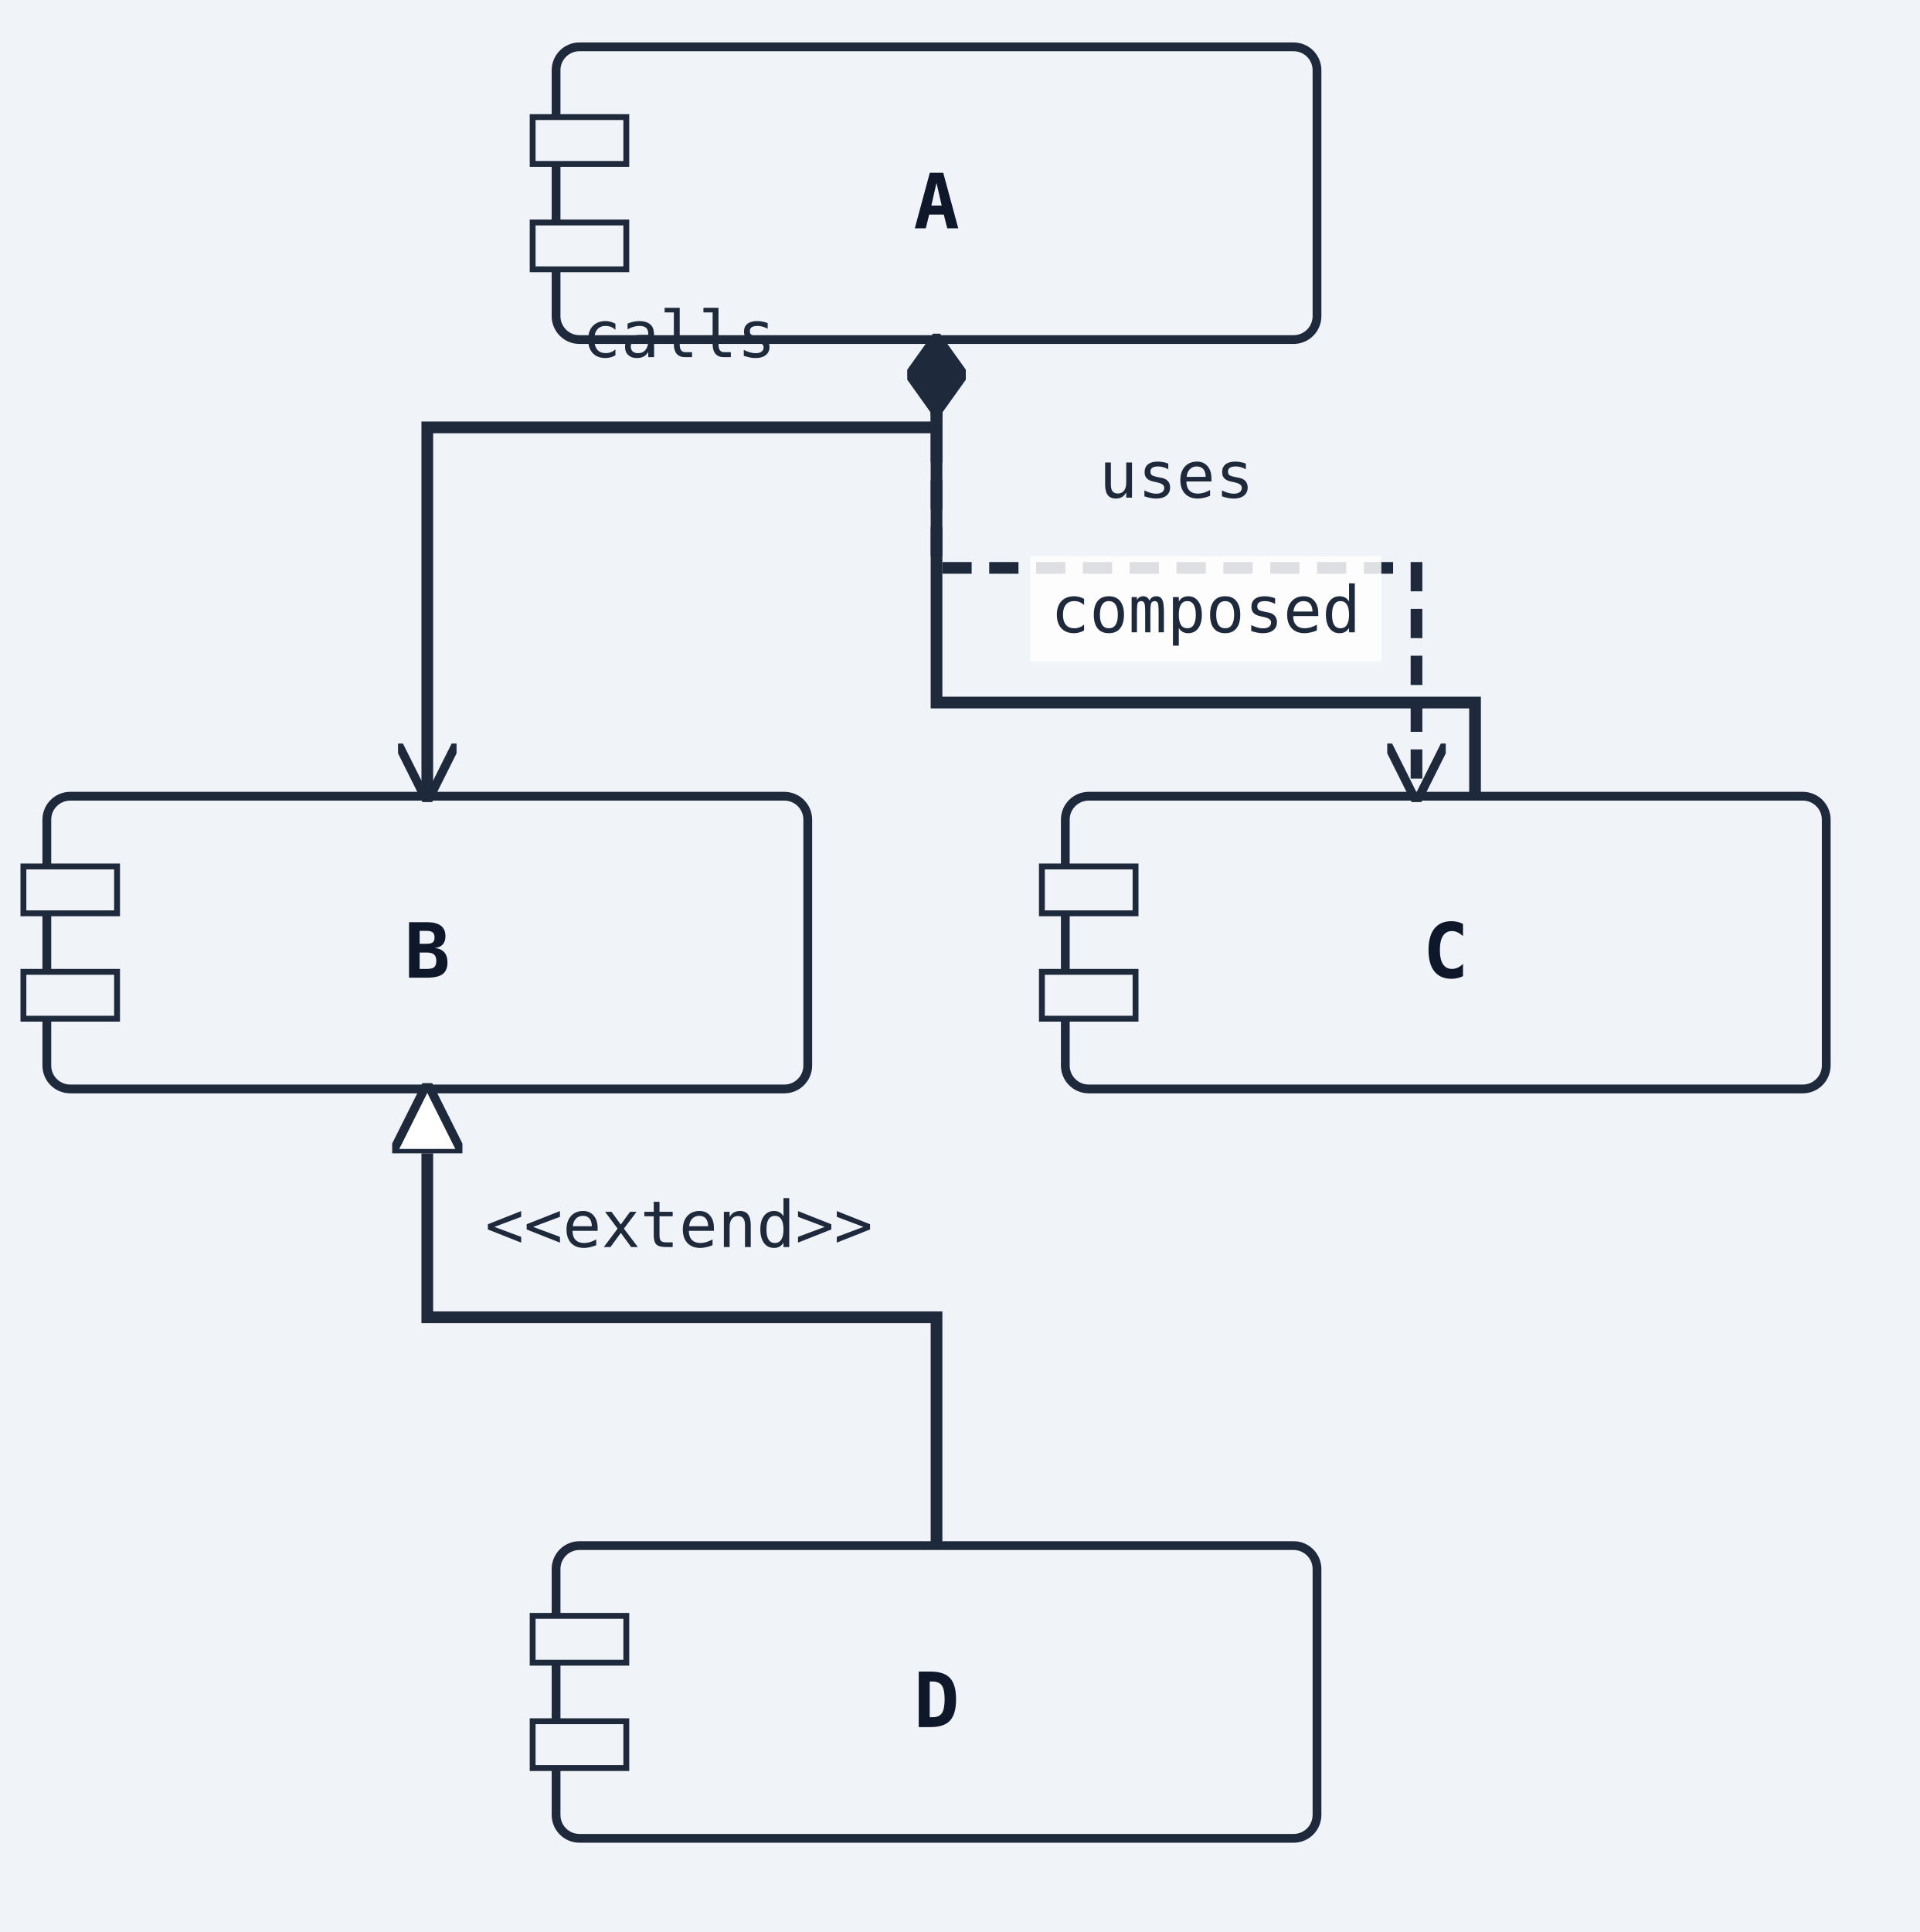
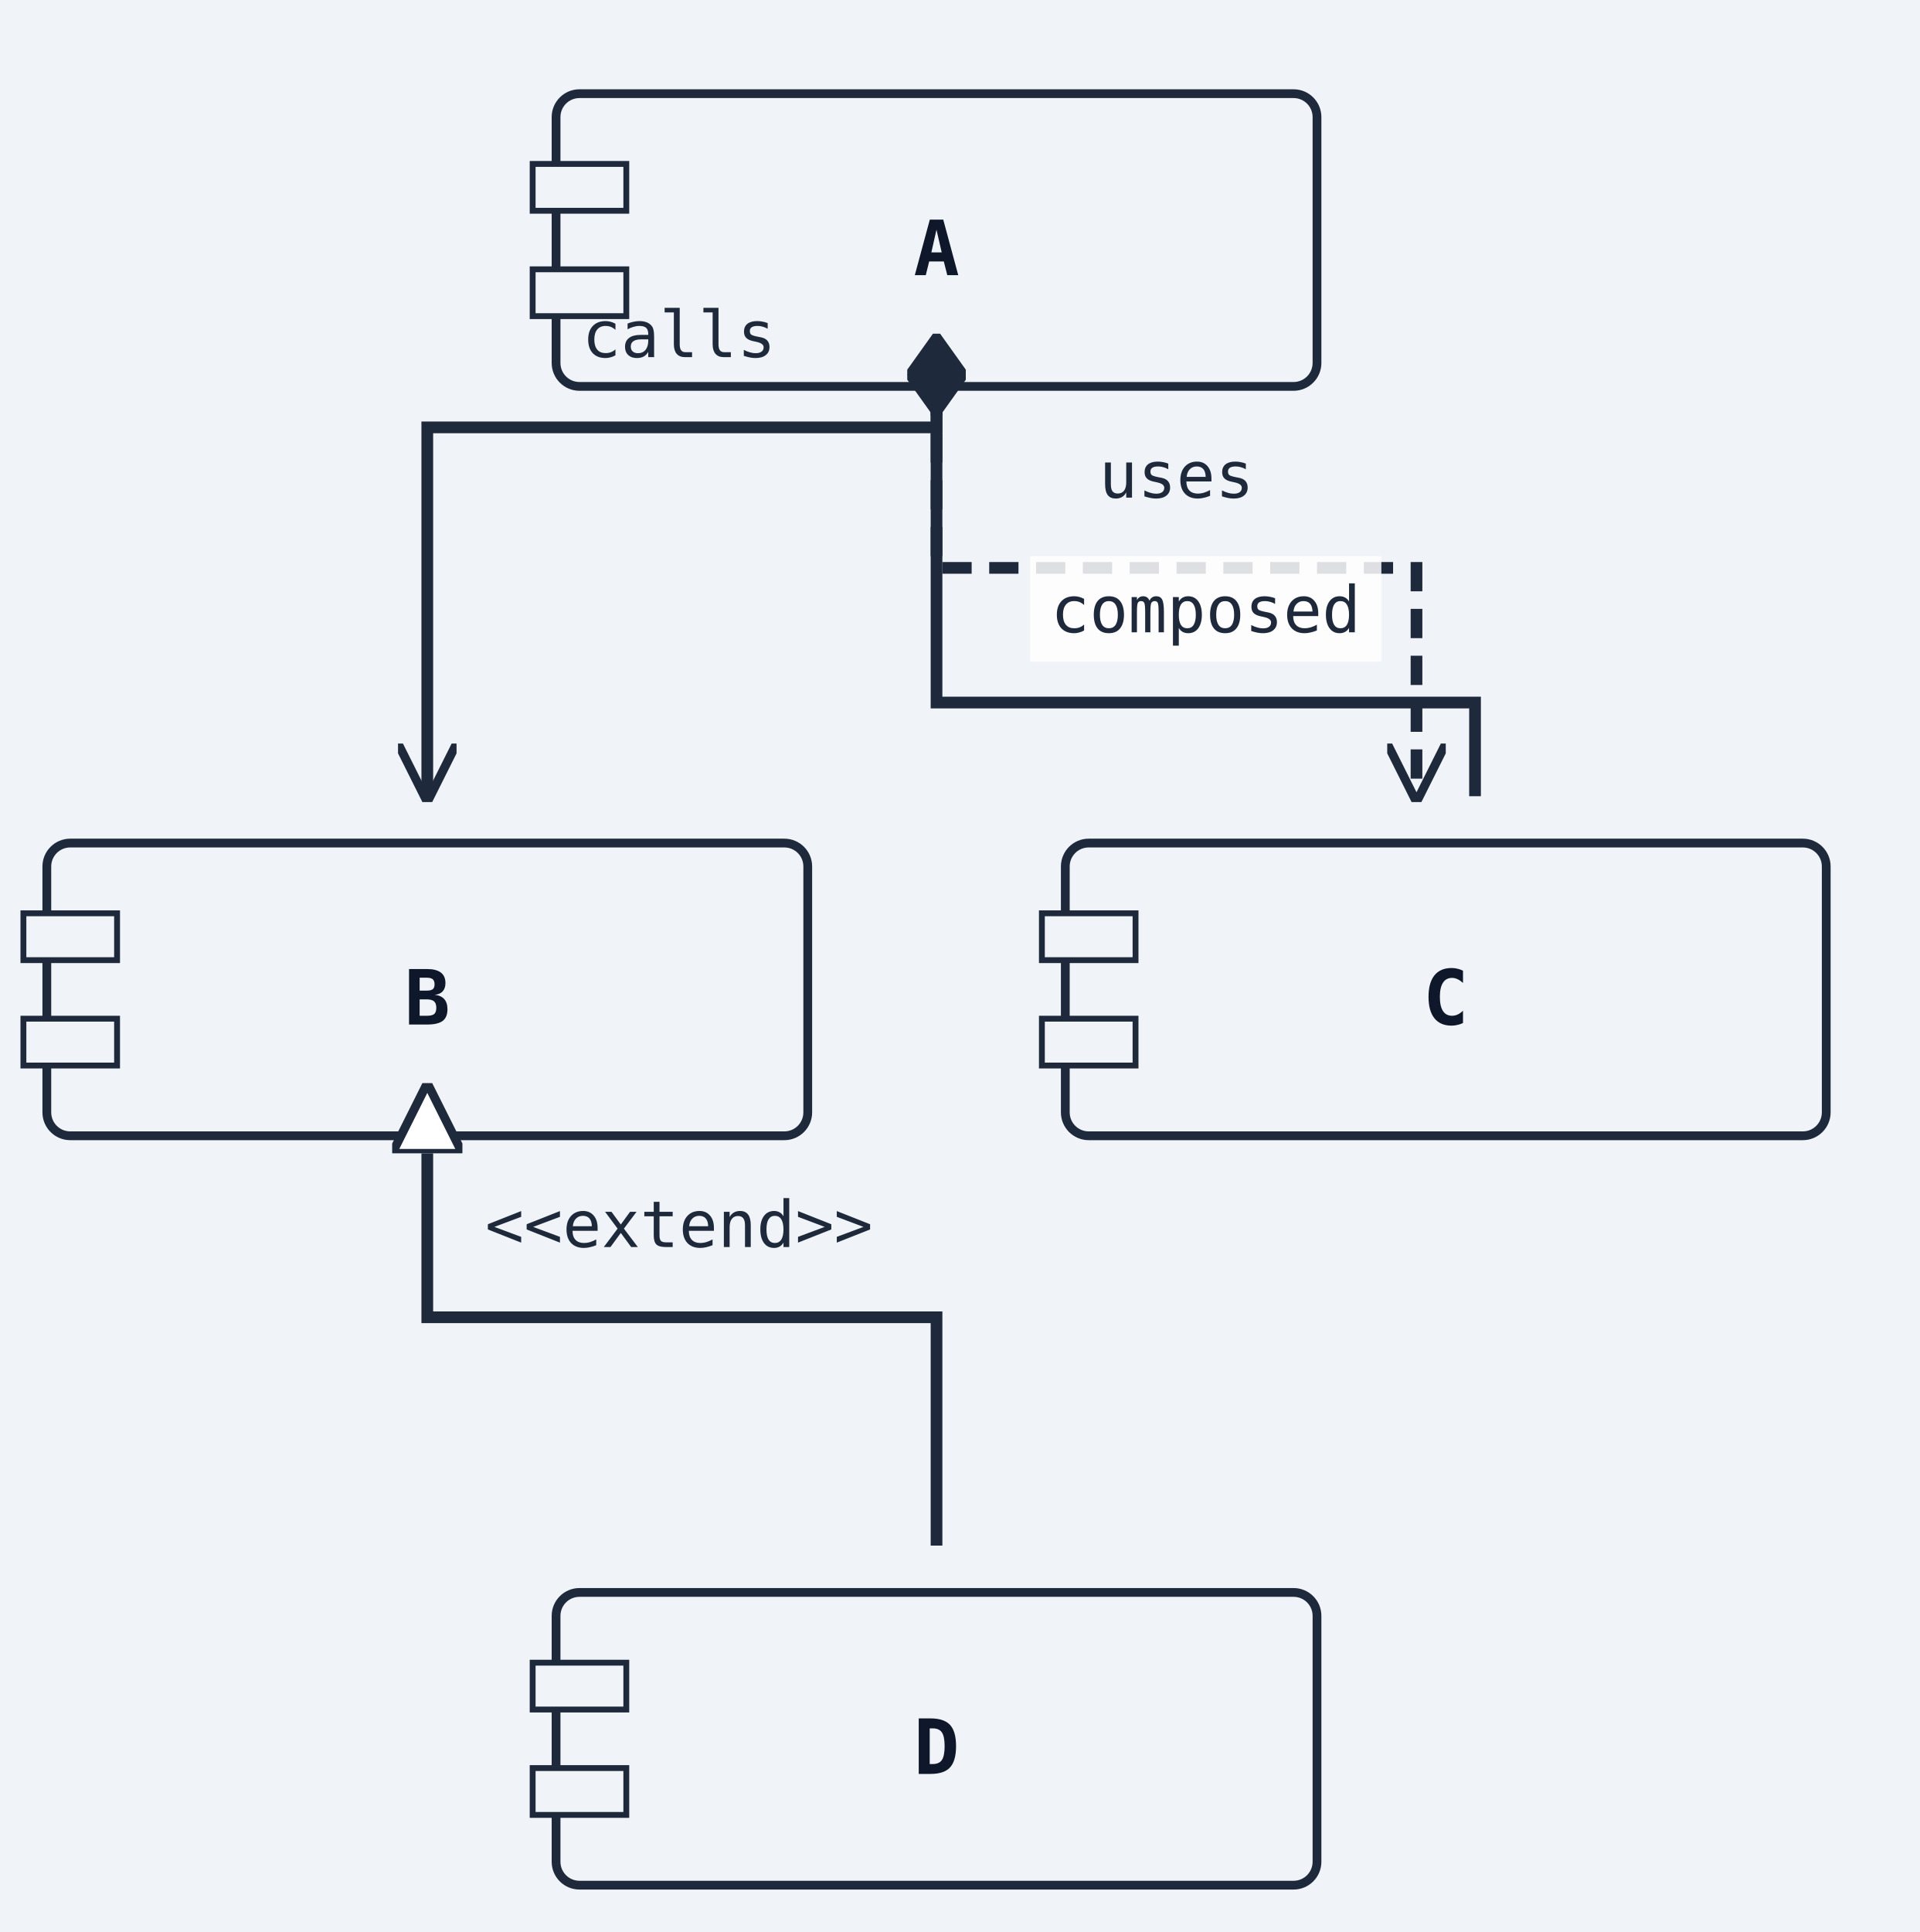
<svg xmlns="http://www.w3.org/2000/svg" width="328" height="330" viewBox="0 0 328 330">
  <rect width="100%" height="100%" fill="#f0f4f8" />
  <defs>
    <marker id="arrow-open" viewBox="0 0 10 10" refX="9" refY="5" markerWidth="10" markerHeight="10" markerUnits="userSpaceOnUse" orient="auto-start-reverse">
      <path d="M0,0 L10,5 L0,10" fill="none" stroke="#1e293b" stroke-width="1.5" />
    </marker>
    <marker id="arrow-triangle" viewBox="0 0 12 12" refX="11" refY="6" markerWidth="12" markerHeight="12" markerUnits="userSpaceOnUse" orient="auto-start-reverse">
      <polygon points="0,0 12,6 0,12" fill="#ffffff" stroke="#1e293b" stroke-width="1.5" fill-rule="nonzero" />
    </marker>
    <marker id="arrow-diamond-filled" viewBox="0 0 14 10" refX="13" refY="5" markerWidth="14" markerHeight="10" markerUnits="userSpaceOnUse" orient="auto-start-reverse">
      <path d="M0,5 L7,0 L14,5 L7,10 z" fill="#1e293b" stroke="#1e293b" stroke-width="1" />
    </marker>
    <marker id="arrow-diamond-open" viewBox="0 0 14 10" refX="13" refY="5" markerWidth="14" markerHeight="10" markerUnits="userSpaceOnUse" orient="auto-start-reverse">
      <path d="M0,5 L7,0 L14,5 L7,10 z" fill="#ffffff" stroke="#1e293b" stroke-width="1" />
    </marker>
    <marker id="arrow-double-open" viewBox="0 0 16 12" refX="15" refY="6" markerWidth="16" markerHeight="12" markerUnits="userSpaceOnUse" orient="auto-start-reverse">
      <path d="M0,1 L8,6 L0,11 M7,1 L15,6 L7,11" fill="none" stroke="#1e293b" stroke-width="1.5" stroke-linejoin="round" />
    </marker>
    <marker id="arrow-circle-open" viewBox="0 0 12 12" refX="11" refY="6" markerWidth="12" markerHeight="12" markerUnits="userSpaceOnUse" orient="auto-start-reverse">
      <circle cx="6" cy="6" r="4" fill="#ffffff" stroke="#1e293b" stroke-width="1.5" />
    </marker>
    <marker id="arrow-circle-filled" viewBox="0 0 12 12" refX="11" refY="6" markerWidth="12" markerHeight="12" markerUnits="userSpaceOnUse" orient="auto-start-reverse">
      <circle cx="6" cy="6" r="4" fill="#1e293b" stroke="#1e293b" stroke-width="1.5" />
    </marker>
    <marker id="arrow-triangle-filled" viewBox="0 0 12 12" refX="11" refY="6" markerWidth="12" markerHeight="12" markerUnits="userSpaceOnUse" orient="auto-start-reverse">
      <polygon points="0,0 12,6 0,12" fill="#1e293b" stroke="#1e293b" stroke-width="1.5" />
    </marker>
    <marker id="arrow-box-filled" viewBox="0 0 12 12" refX="11" refY="6" markerWidth="12" markerHeight="12" markerUnits="userSpaceOnUse" orient="auto-start-reverse">
      <rect x="2" y="2" width="8" height="8" fill="#1e293b" stroke="#1e293b" stroke-width="1.5" />
    </marker>
    <marker id="arrow-plus" viewBox="0 0 12 12" refX="11" refY="6" markerWidth="12" markerHeight="12" markerUnits="userSpaceOnUse" orient="auto-start-reverse">
      <path d="M6,1 L6,11 M1,6 L11,6" fill="none" stroke="#1e293b" stroke-width="1.8" stroke-linecap="round" />
    </marker>
    <marker id="arrow-slash" viewBox="0 0 12 12" refX="10" refY="6" markerWidth="12" markerHeight="12" markerUnits="userSpaceOnUse" orient="auto-start-reverse">
      <path d="M3,2 L9,10" fill="none" stroke="#1e293b" stroke-width="1.8" stroke-linecap="round" />
    </marker>
    <marker id="arrow-cross" viewBox="0 0 12 12" refX="11" refY="6" markerWidth="12" markerHeight="12" markerUnits="userSpaceOnUse" orient="auto-start-reverse">
      <path d="M2,2 L10,10 M10,2 L2,10" fill="none" stroke="#1e293b" stroke-width="1.8" stroke-linecap="round" />
    </marker>
    <marker id="arrow-bracket-open" viewBox="0 0 12 14" refX="11" refY="7" markerWidth="12" markerHeight="14" markerUnits="userSpaceOnUse" orient="auto-start-reverse">
      <path d="M10,1 L4,1 L4,13 L10,13" fill="none" stroke="#1e293b" stroke-width="1.8" stroke-linecap="round" stroke-linejoin="round" />
    </marker>
  </defs>
  <marker id="arrow-ie-one" viewBox="0 0 24 16" refX="22" refY="8" markerWidth="24" markerHeight="16" markerUnits="userSpaceOnUse" orient="auto-start-reverse">
    <path d="M16,2 L16,14" fill="none" stroke="#1e293b" stroke-width="1.8" stroke-linecap="round" />
  </marker>
  <marker id="arrow-ie-zero-one" viewBox="0 0 30 16" refX="28" refY="8" markerWidth="30" markerHeight="16" markerUnits="userSpaceOnUse" orient="auto-start-reverse">
    <circle cx="10" cy="8" r="4" fill="#ffffff" stroke="#1e293b" stroke-width="1.5" />
    <path d="M20,2 L20,14" fill="none" stroke="#1e293b" stroke-width="1.8" stroke-linecap="round" />
  </marker>
  <marker id="arrow-ie-zero-many" viewBox="0 0 34 18" refX="32" refY="9" markerWidth="34" markerHeight="18" markerUnits="userSpaceOnUse" orient="auto-start-reverse">
    <circle cx="8" cy="9" r="4" fill="#ffffff" stroke="#1e293b" stroke-width="1.5" />
    <path d="M18,9 L31,2 M18,9 L31,9 M18,9 L31,16" fill="none" stroke="#1e293b" stroke-width="1.7" stroke-linecap="round" />
  </marker>
  <marker id="arrow-ie-one-many" viewBox="0 0 34 18" refX="32" refY="9" markerWidth="34" markerHeight="18" markerUnits="userSpaceOnUse" orient="auto-start-reverse">
    <path d="M8,2 L8,16 M18,9 L31,2 M18,9 L31,9 M18,9 L31,16" fill="none" stroke="#1e293b" stroke-width="1.7" stroke-linecap="round" />
  </marker>
-   <rect class="uml-node uml-component" data-uml-kind="component" x="95" y="8" width="130" height="50" rx="4" ry="4" fill="#f0f4f8" stroke="#1e293b" stroke-width="1.5" />
-   <rect x="91" y="20" width="16" height="8" fill="#f0f4f8" stroke="#1e293b" stroke-width="1" />
-   <rect x="91" y="38" width="16" height="8" fill="#f0f4f8" stroke="#1e293b" stroke-width="1" />
-   <text x="160" y="39" text-anchor="middle" font-family="monospace" font-size="13" font-weight="600" fill="#0f172a">A</text>
-   <rect class="uml-node uml-component" data-uml-kind="component" x="8" y="136" width="130" height="50" rx="4" ry="4" fill="#f0f4f8" stroke="#1e293b" stroke-width="1.5" />
-   <rect x="4" y="148" width="16" height="8" fill="#f0f4f8" stroke="#1e293b" stroke-width="1" />
-   <rect x="4" y="166" width="16" height="8" fill="#f0f4f8" stroke="#1e293b" stroke-width="1" />
-   <text x="73" y="167" text-anchor="middle" font-family="monospace" font-size="13" font-weight="600" fill="#0f172a">B</text>
-   <rect class="uml-node uml-component" data-uml-kind="component" x="182" y="136" width="130" height="50" rx="4" ry="4" fill="#f0f4f8" stroke="#1e293b" stroke-width="1.5" />
-   <rect x="178" y="148" width="16" height="8" fill="#f0f4f8" stroke="#1e293b" stroke-width="1" />
-   <rect x="178" y="166" width="16" height="8" fill="#f0f4f8" stroke="#1e293b" stroke-width="1" />
-   <text x="247" y="167" text-anchor="middle" font-family="monospace" font-size="13" font-weight="600" fill="#0f172a">C</text>
-   <rect class="uml-node uml-component" data-uml-kind="component" x="95" y="264" width="130" height="50" rx="4" ry="4" fill="#f0f4f8" stroke="#1e293b" stroke-width="1.5" />
-   <rect x="91" y="276" width="16" height="8" fill="#f0f4f8" stroke="#1e293b" stroke-width="1" />
-   <rect x="91" y="294" width="16" height="8" fill="#f0f4f8" stroke="#1e293b" stroke-width="1" />
-   <text x="160" y="295" text-anchor="middle" font-family="monospace" font-size="13" font-weight="600" fill="#0f172a">D</text>
+   <rect class="uml-node uml-component" data-uml-kind="component" x="95" y="16" width="130" height="50" rx="4" ry="4" fill="#f0f4f8" stroke="#1e293b" stroke-width="1.5" />
+   <rect x="91" y="28" width="16" height="8" fill="#f0f4f8" stroke="#1e293b" stroke-width="1" />
+   <rect x="91" y="46" width="16" height="8" fill="#f0f4f8" stroke="#1e293b" stroke-width="1" />
+   <text x="160" y="47" text-anchor="middle" font-family="monospace" font-size="13" font-weight="600" fill="#0f172a">A</text>
+   <rect class="uml-node uml-component" data-uml-kind="component" x="8" y="144" width="130" height="50" rx="4" ry="4" fill="#f0f4f8" stroke="#1e293b" stroke-width="1.5" />
+   <rect x="4" y="156" width="16" height="8" fill="#f0f4f8" stroke="#1e293b" stroke-width="1" />
+   <rect x="4" y="174" width="16" height="8" fill="#f0f4f8" stroke="#1e293b" stroke-width="1" />
+   <text x="73" y="175" text-anchor="middle" font-family="monospace" font-size="13" font-weight="600" fill="#0f172a">B</text>
+   <rect class="uml-node uml-component" data-uml-kind="component" x="182" y="144" width="130" height="50" rx="4" ry="4" fill="#f0f4f8" stroke="#1e293b" stroke-width="1.5" />
+   <rect x="178" y="156" width="16" height="8" fill="#f0f4f8" stroke="#1e293b" stroke-width="1" />
+   <rect x="178" y="174" width="16" height="8" fill="#f0f4f8" stroke="#1e293b" stroke-width="1" />
+   <text x="247" y="175" text-anchor="middle" font-family="monospace" font-size="13" font-weight="600" fill="#0f172a">C</text>
+   <rect class="uml-node uml-component" data-uml-kind="component" x="95" y="272" width="130" height="50" rx="4" ry="4" fill="#f0f4f8" stroke="#1e293b" stroke-width="1.5" />
+   <rect x="91" y="284" width="16" height="8" fill="#f0f4f8" stroke="#1e293b" stroke-width="1" />
+   <rect x="91" y="302" width="16" height="8" fill="#f0f4f8" stroke="#1e293b" stroke-width="1" />
+   <text x="160" y="303" text-anchor="middle" font-family="monospace" font-size="13" font-weight="600" fill="#0f172a">D</text>
  <polyline class="uml-relation" data-uml-from="A" data-uml-to="B" data-uml-arrow="--&gt;" points="160,58 160,73 73,73 73,136" fill="none" stroke="#1e293b" stroke-width="2" marker-end="url(#arrow-open)" />
  <polyline class="uml-relation" data-uml-from="A" data-uml-to="C" data-uml-arrow="..&gt;" points="160,58 160,97 242,97 242,136" fill="none" stroke="#1e293b" stroke-width="2" stroke-dasharray="5 3" data-uml-relation-style="dashed" marker-end="url(#arrow-open)" />
  <polyline class="uml-relation" data-uml-from="B" data-uml-to="D" data-uml-arrow="&lt;|--" points="73,186 73,225 160,225 160,264" fill="none" stroke="#1e293b" stroke-width="2" marker-start="url(#arrow-triangle)" />
  <polyline class="uml-relation" data-uml-from="C" data-uml-to="A" data-uml-arrow="--*" points="252,136 252,120 160,120 160,58" fill="none" stroke="#1e293b" stroke-width="2" marker-end="url(#arrow-diamond-filled)" />
  <text class="uml-edge-label" data-uml-label-role="edge" x="116" y="61" text-anchor="middle" font-family="monospace" font-size="11" fill="#1e293b">calls</text>
  <text class="uml-edge-label" data-uml-label-role="edge" x="201" y="85" text-anchor="middle" font-family="monospace" font-size="11" fill="#1e293b">uses</text>
  <text class="uml-edge-label" data-uml-label-role="edge" x="116" y="213" text-anchor="middle" font-family="monospace" font-size="11" fill="#1e293b">&lt;&lt;extend&gt;&gt;</text>
  <rect class="uml-edge-label-bg" data-uml-label-role="edge-background" x="176" y="95" width="60" height="18" fill="white" opacity="0.85" />
  <text class="uml-edge-label" data-uml-label-role="edge" x="206" y="108" text-anchor="middle" font-family="monospace" font-size="11" fill="#1e293b">composed</text>
</svg>
